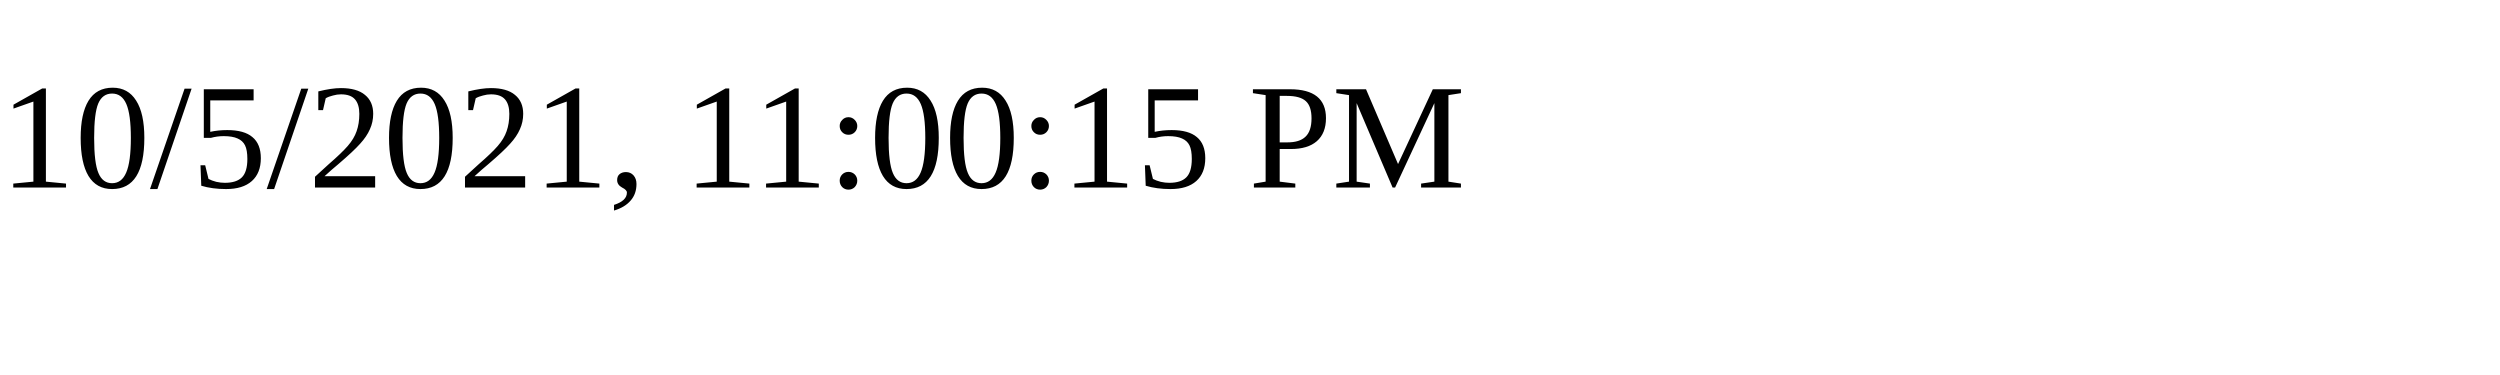
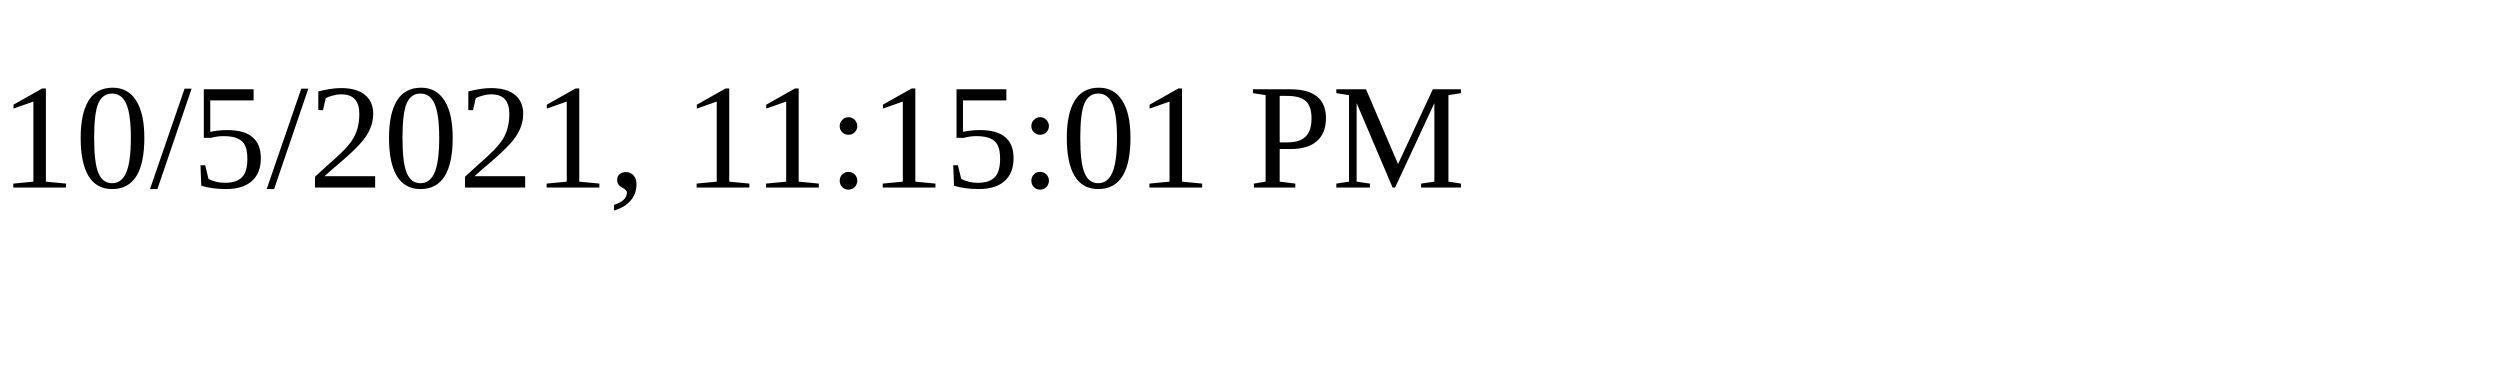
<svg xmlns="http://www.w3.org/2000/svg" height="30" width="200">
-   <text x="0" y="15">10/5/2021, 11:00:15 PM</text>
+   <text x="0" y="15">10/5/2021, 11:15:01 PM</text>
</svg>
